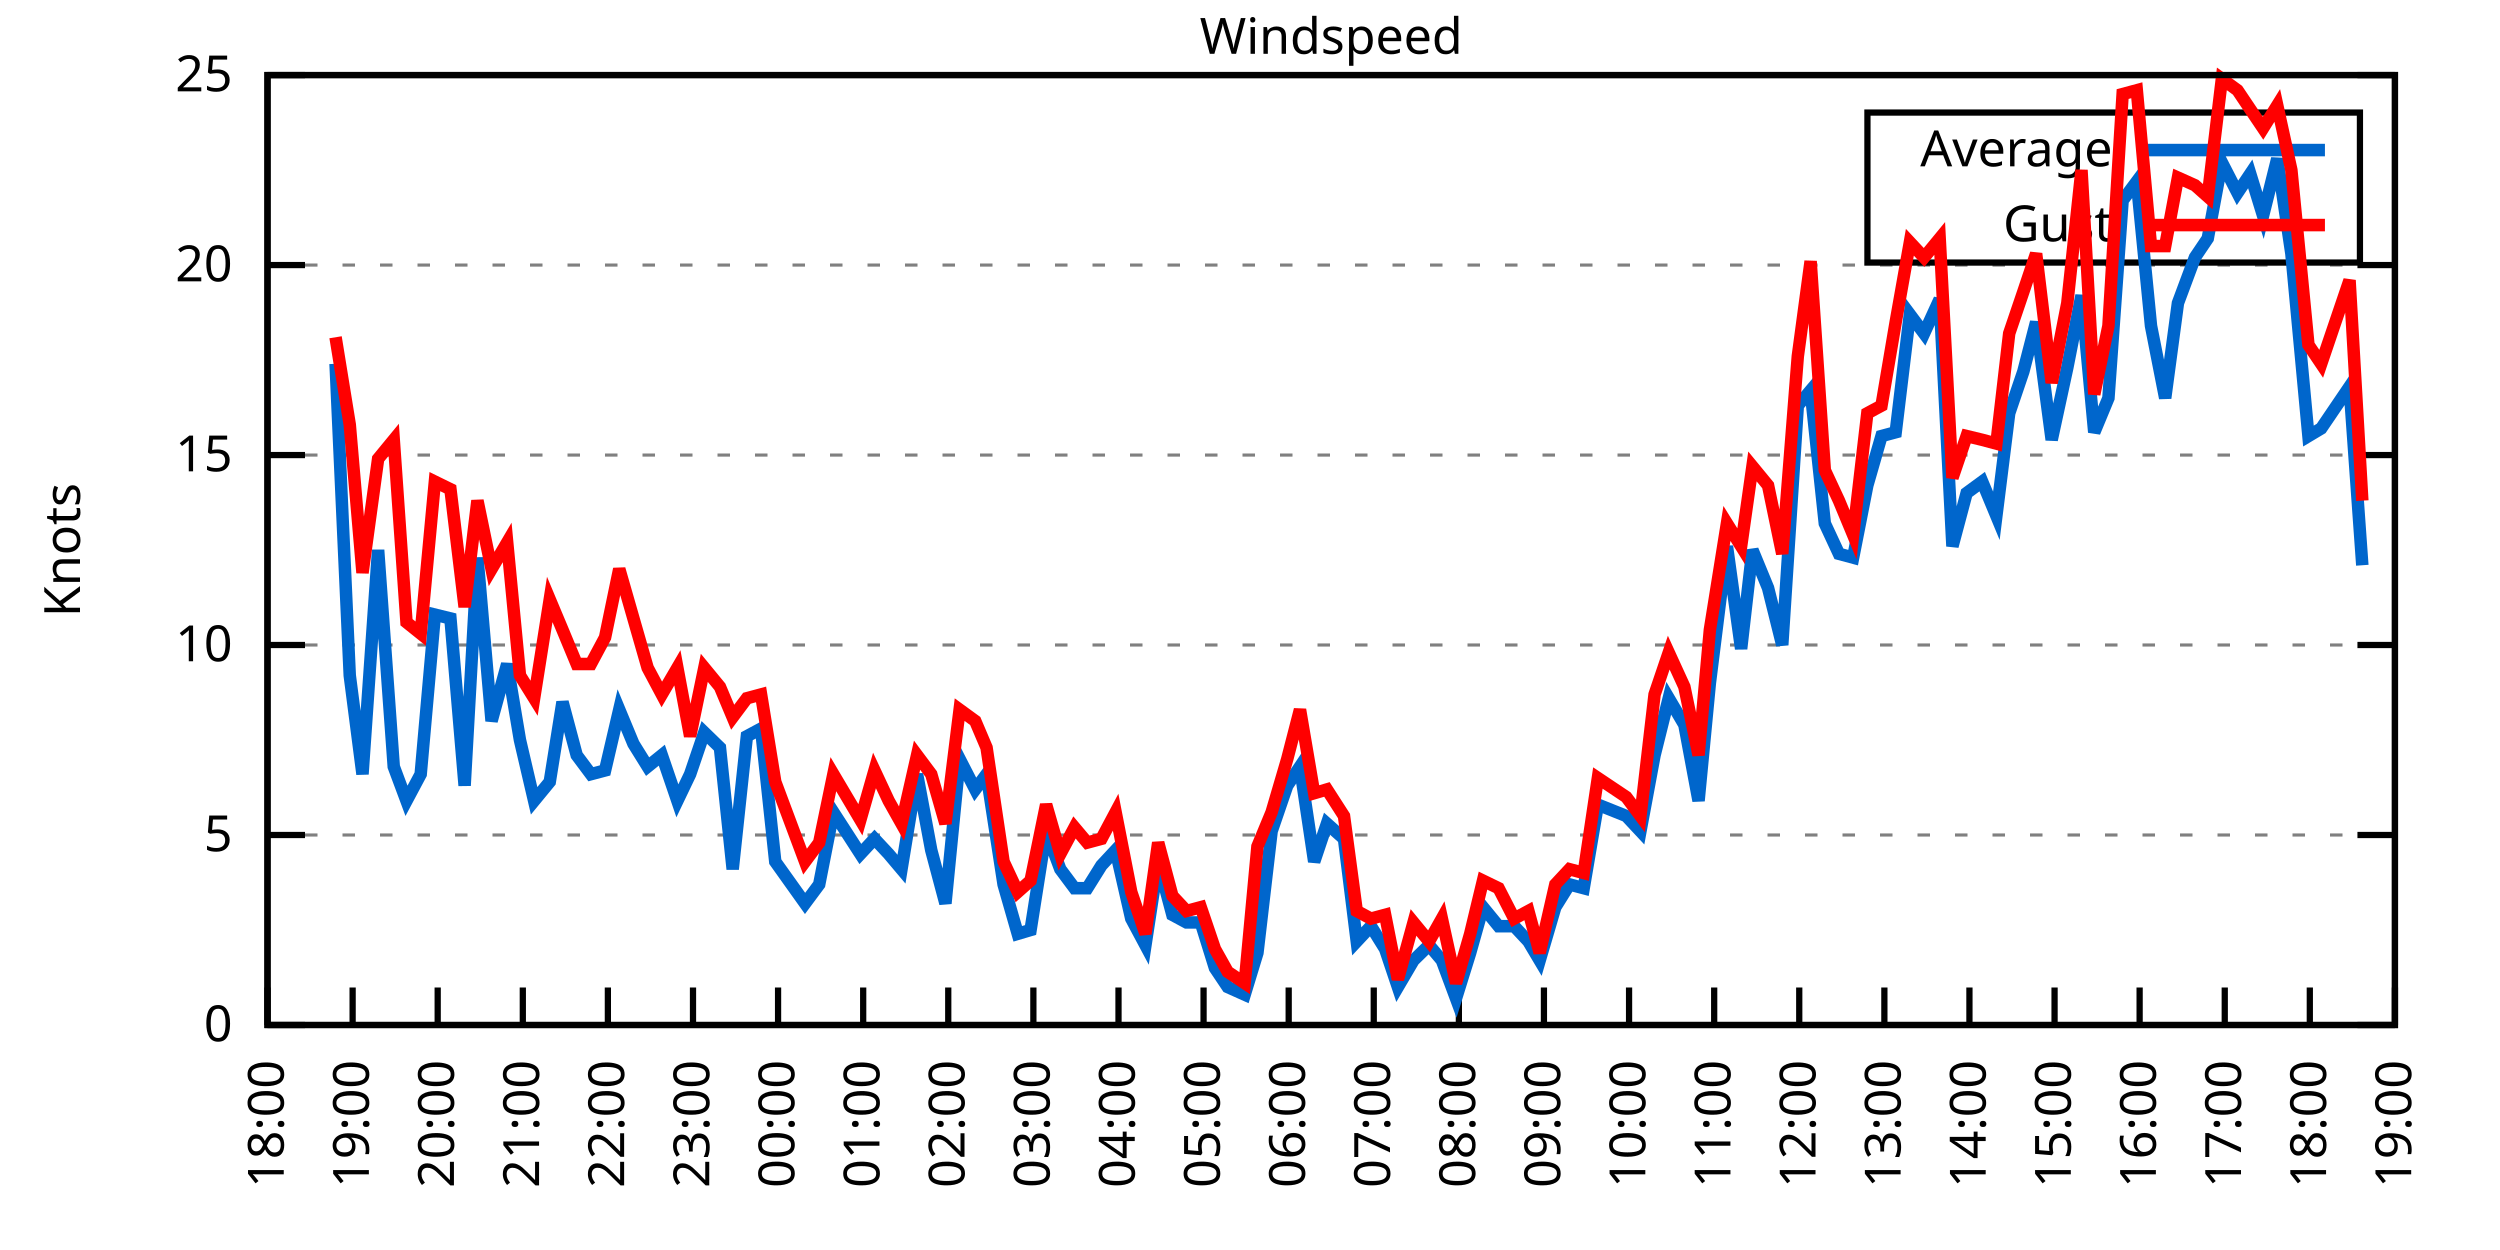
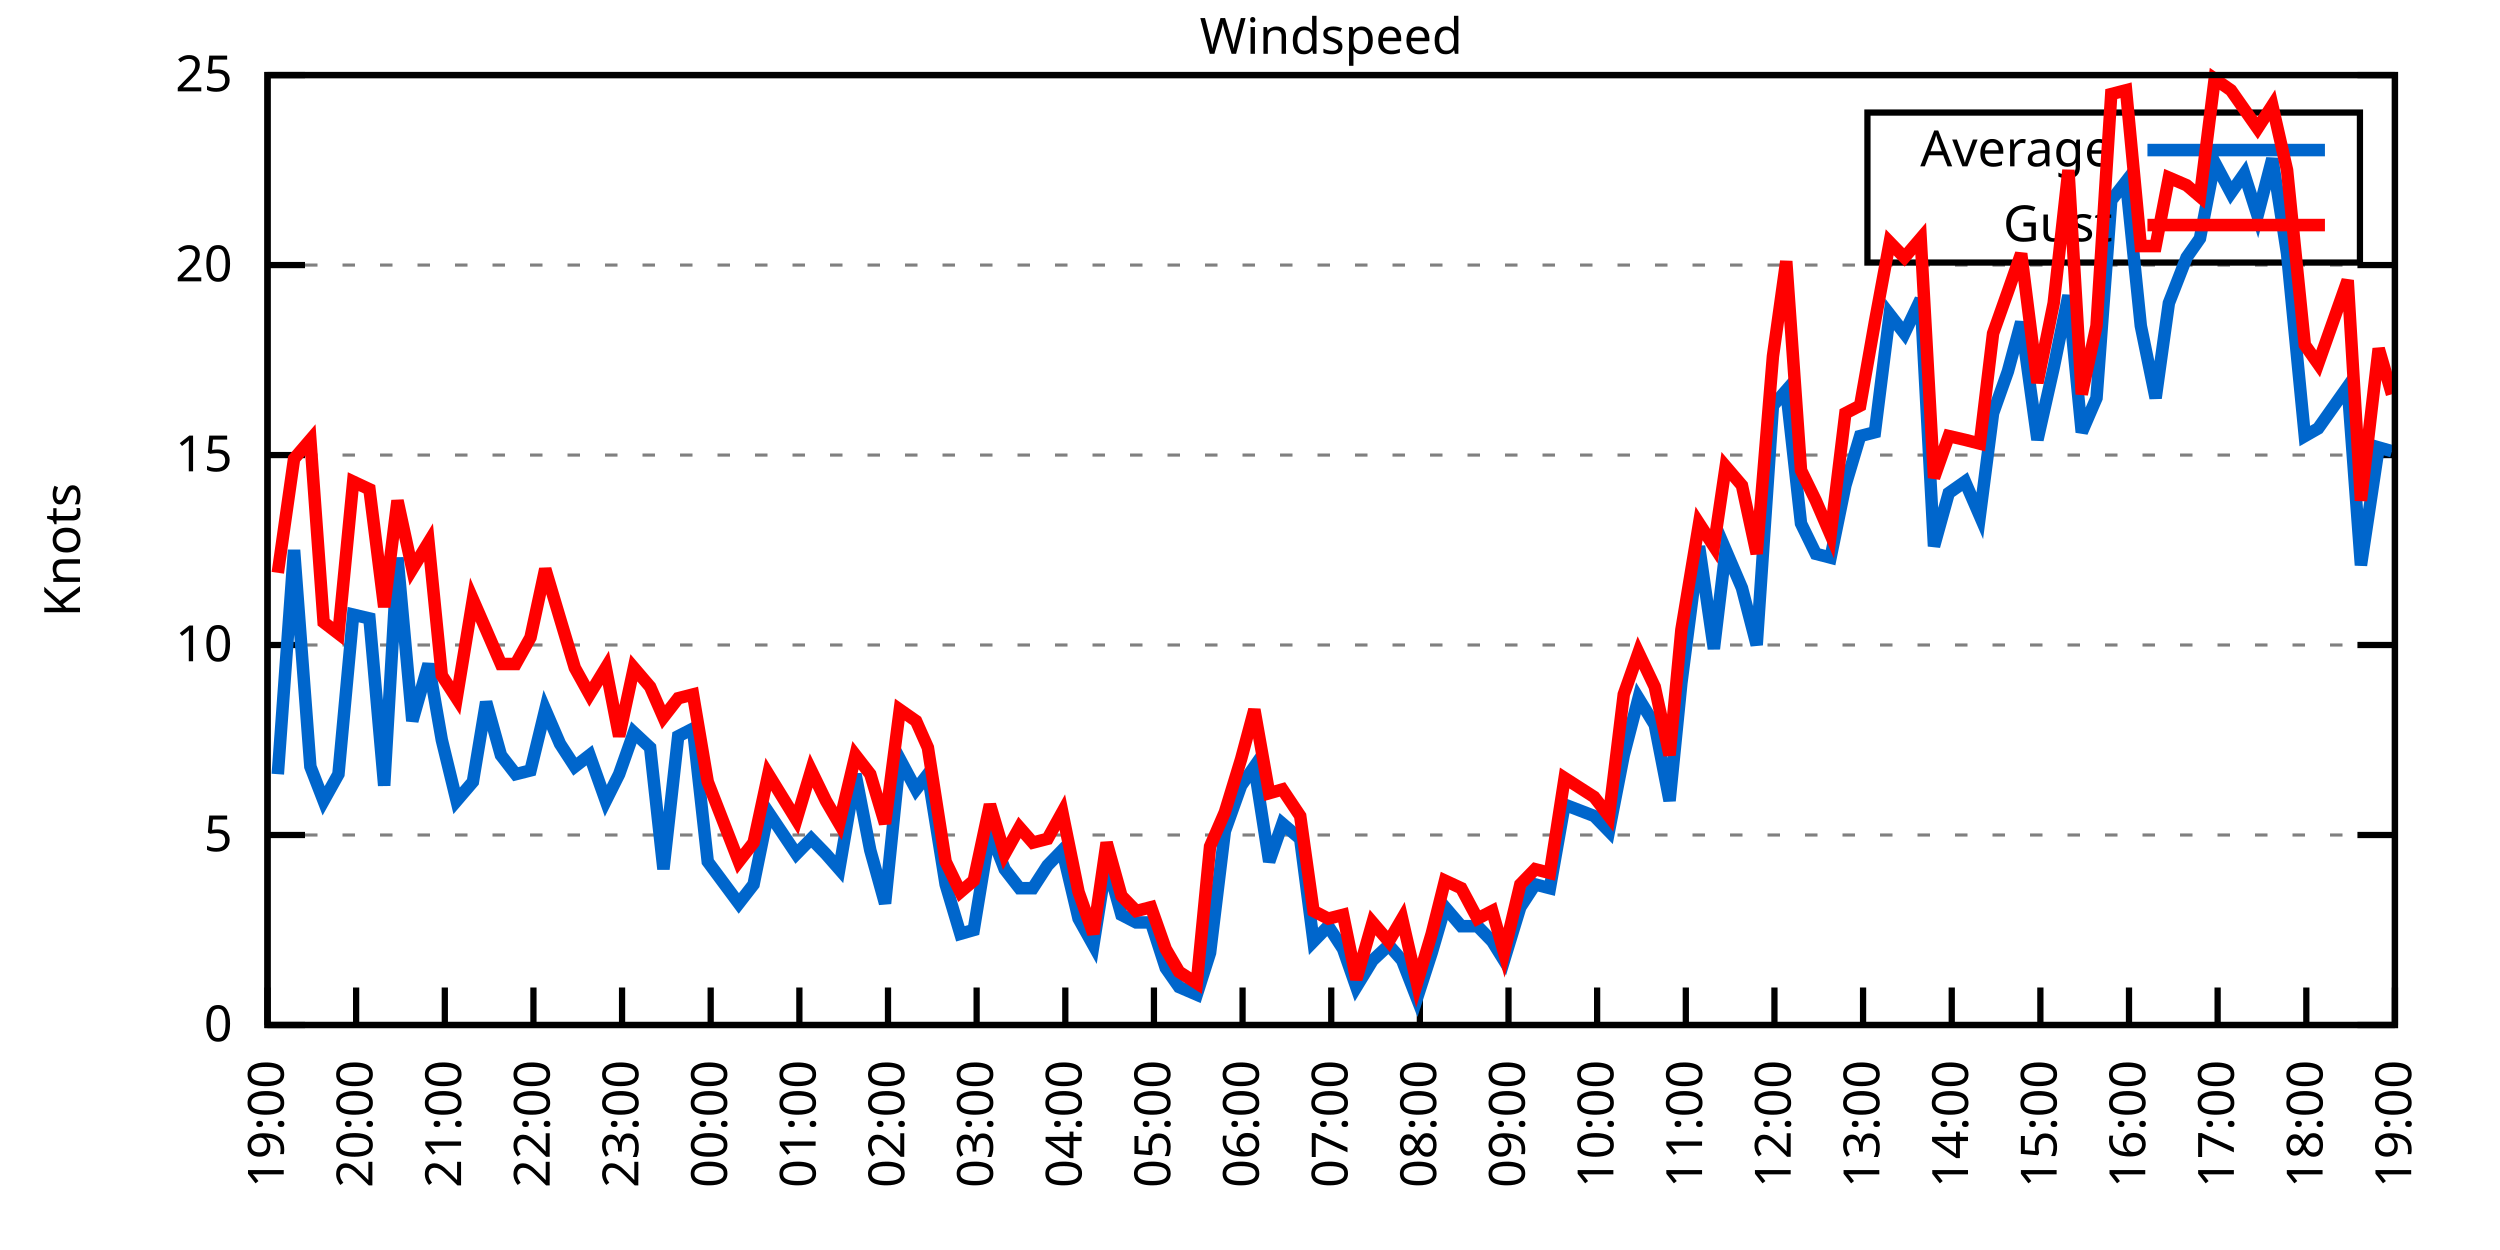
<svg xmlns="http://www.w3.org/2000/svg" xmlns:xlink="http://www.w3.org/1999/xlink" width="400" height="200" viewBox="0 0 400 200">
  <g id="gnuplot_canvas">
    <rect x="0" y="0" width="400" height="200" fill="none" />
    <defs>
      <circle id="gpDot" r="0.5" stroke-width="0.5" stroke="currentColor" />
      <path id="gpPt0" stroke-width="0.333" stroke="currentColor" d="M-1,0 h2 M0,-1 v2" />
      <path id="gpPt1" stroke-width="0.333" stroke="currentColor" d="M-1,-1 L1,1 M1,-1 L-1,1" />
      <path id="gpPt2" stroke-width="0.333" stroke="currentColor" d="M-1,0 L1,0 M0,-1 L0,1 M-1,-1 L1,1 M-1,1 L1,-1" />
      <rect id="gpPt3" stroke-width="0.333" stroke="currentColor" x="-1" y="-1" width="2" height="2" />
      <rect id="gpPt4" stroke-width="0.333" stroke="currentColor" fill="currentColor" x="-1" y="-1" width="2" height="2" />
      <circle id="gpPt5" stroke-width="0.333" stroke="currentColor" cx="0" cy="0" r="1" />
      <use xlink:href="#gpPt5" id="gpPt6" fill="currentColor" stroke="none" />
      <path id="gpPt7" stroke-width="0.333" stroke="currentColor" d="M0,-1.33 L-1.33,0.67 L1.33,0.67 z" />
      <use xlink:href="#gpPt7" id="gpPt8" fill="currentColor" stroke="none" />
      <use xlink:href="#gpPt7" id="gpPt9" stroke="currentColor" transform="rotate(180)" />
      <use xlink:href="#gpPt9" id="gpPt10" fill="currentColor" stroke="none" />
      <use xlink:href="#gpPt3" id="gpPt11" stroke="currentColor" transform="rotate(45)" />
      <use xlink:href="#gpPt11" id="gpPt12" fill="currentColor" stroke="none" />
      <path id="gpPt13" stroke-width="0.333" stroke="currentColor" d="M0,1.330 L1.265,0.411 L0.782,-1.067 L-0.782,-1.076 L-1.265,0.411 z" />
      <use xlink:href="#gpPt13" id="gpPt14" fill="currentColor" stroke="none" />
      <filter id="textbox" filterUnits="objectBoundingBox" x="0" y="0" height="1" width="1">
        <feFlood flood-color="white" flood-opacity="1" result="bgnd" />
        <feComposite in="SourceGraphic" in2="bgnd" operator="atop" />
      </filter>
      <filter id="greybox" filterUnits="objectBoundingBox" x="0" y="0" height="1" width="1">
        <feFlood flood-color="lightgrey" flood-opacity="1" result="grey" />
        <feComposite in="SourceGraphic" in2="grey" operator="atop" />
      </filter>
    </defs>
    <g fill="none" color="white" stroke="currentColor" stroke-width="1.00" stroke-linecap="butt" stroke-linejoin="miter">
</g>
    <g fill="none" color="black" stroke="currentColor" stroke-width="1.00" stroke-linecap="butt" stroke-linejoin="miter">
      <g stroke="none" shape-rendering="crispEdges">
        <polygon fill="rgb(255, 255, 255)" points="42.80,164.00 383.18,164.00 383.18,12.02 42.80,12.02 " />
      </g>
    </g>
    <g fill="none" color="black" stroke="currentColor" stroke-width="1.00" stroke-linecap="butt" stroke-linejoin="miter">
</g>
    <g fill="none" color="black" stroke="black" stroke-width="0.50" stroke-linecap="butt" stroke-linejoin="miter">
</g>
    <g fill="none" color="gray" stroke="currentColor" stroke-width="0.50" stroke-linecap="butt" stroke-linejoin="miter">
      <path stroke="gray" stroke-dasharray="2,4" class="gridline" d="M42.80,164.00 L383.19,164.00  " />
    </g>
    <g fill="none" color="gray" stroke="gray" stroke-width="1.00" stroke-linecap="butt" stroke-linejoin="miter">
</g>
    <g fill="none" color="black" stroke="currentColor" stroke-width="1.00" stroke-linecap="butt" stroke-linejoin="miter">
      <path stroke="black" d="M42.80,164.00 L48.80,164.00 M383.19,164.00 L377.19,164.00  " />
      <g transform="translate(37.20,166.60)" stroke="none" fill="black" font-family="Sans" font-size="8.00" text-anchor="end">
        <text>
          <tspan font-family="Sans"> 0</tspan>
        </text>
      </g>
    </g>
    <g fill="none" color="black" stroke="currentColor" stroke-width="1.00" stroke-linecap="butt" stroke-linejoin="miter">
</g>
    <g fill="none" color="black" stroke="black" stroke-width="0.50" stroke-linecap="butt" stroke-linejoin="miter">
</g>
    <g fill="none" color="gray" stroke="currentColor" stroke-width="0.50" stroke-linecap="butt" stroke-linejoin="miter">
      <path stroke="gray" stroke-dasharray="2,4" class="gridline" d="M42.80,133.60 L383.19,133.60  " />
    </g>
    <g fill="none" color="gray" stroke="gray" stroke-width="1.00" stroke-linecap="butt" stroke-linejoin="miter">
</g>
    <g fill="none" color="black" stroke="currentColor" stroke-width="1.00" stroke-linecap="butt" stroke-linejoin="miter">
      <path stroke="black" d="M42.80,133.60 L48.80,133.60 M383.19,133.60 L377.19,133.60  " />
      <g transform="translate(37.20,136.20)" stroke="none" fill="black" font-family="Sans" font-size="8.00" text-anchor="end">
        <text>
          <tspan font-family="Sans"> 5</tspan>
        </text>
      </g>
    </g>
    <g fill="none" color="black" stroke="currentColor" stroke-width="1.00" stroke-linecap="butt" stroke-linejoin="miter">
</g>
    <g fill="none" color="black" stroke="black" stroke-width="0.50" stroke-linecap="butt" stroke-linejoin="miter">
</g>
    <g fill="none" color="gray" stroke="currentColor" stroke-width="0.50" stroke-linecap="butt" stroke-linejoin="miter">
      <path stroke="gray" stroke-dasharray="2,4" class="gridline" d="M42.80,103.20 L383.19,103.20  " />
    </g>
    <g fill="none" color="gray" stroke="gray" stroke-width="1.00" stroke-linecap="butt" stroke-linejoin="miter">
</g>
    <g fill="none" color="black" stroke="currentColor" stroke-width="1.00" stroke-linecap="butt" stroke-linejoin="miter">
      <path stroke="black" d="M42.80,103.20 L48.80,103.20 M383.19,103.20 L377.19,103.20  " />
      <g transform="translate(37.20,105.80)" stroke="none" fill="black" font-family="Sans" font-size="8.00" text-anchor="end">
        <text>
          <tspan font-family="Sans"> 10</tspan>
        </text>
      </g>
    </g>
    <g fill="none" color="black" stroke="currentColor" stroke-width="1.00" stroke-linecap="butt" stroke-linejoin="miter">
</g>
    <g fill="none" color="black" stroke="black" stroke-width="0.50" stroke-linecap="butt" stroke-linejoin="miter">
</g>
    <g fill="none" color="gray" stroke="currentColor" stroke-width="0.50" stroke-linecap="butt" stroke-linejoin="miter">
      <path stroke="gray" stroke-dasharray="2,4" class="gridline" d="M42.80,72.81 L383.19,72.81  " />
    </g>
    <g fill="none" color="gray" stroke="gray" stroke-width="1.00" stroke-linecap="butt" stroke-linejoin="miter">
</g>
    <g fill="none" color="black" stroke="currentColor" stroke-width="1.00" stroke-linecap="butt" stroke-linejoin="miter">
      <path stroke="black" d="M42.80,72.81 L48.80,72.81 M383.19,72.81 L377.19,72.81  " />
      <g transform="translate(37.20,75.41)" stroke="none" fill="black" font-family="Sans" font-size="8.00" text-anchor="end">
        <text>
          <tspan font-family="Sans"> 15</tspan>
        </text>
      </g>
    </g>
    <g fill="none" color="black" stroke="currentColor" stroke-width="1.00" stroke-linecap="butt" stroke-linejoin="miter">
</g>
    <g fill="none" color="black" stroke="black" stroke-width="0.50" stroke-linecap="butt" stroke-linejoin="miter">
</g>
    <g fill="none" color="gray" stroke="currentColor" stroke-width="0.50" stroke-linecap="butt" stroke-linejoin="miter">
      <path stroke="gray" stroke-dasharray="2,4" class="gridline" d="M42.80,42.41 L383.19,42.41  " />
    </g>
    <g fill="none" color="gray" stroke="gray" stroke-width="1.00" stroke-linecap="butt" stroke-linejoin="miter">
</g>
    <g fill="none" color="black" stroke="currentColor" stroke-width="1.00" stroke-linecap="butt" stroke-linejoin="miter">
      <path stroke="black" d="M42.80,42.41 L48.80,42.41 M383.19,42.41 L377.19,42.41  " />
      <g transform="translate(37.20,45.01)" stroke="none" fill="black" font-family="Sans" font-size="8.00" text-anchor="end">
        <text>
          <tspan font-family="Sans"> 20</tspan>
        </text>
      </g>
    </g>
    <g fill="none" color="black" stroke="currentColor" stroke-width="1.00" stroke-linecap="butt" stroke-linejoin="miter">
</g>
    <g fill="none" color="black" stroke="black" stroke-width="0.50" stroke-linecap="butt" stroke-linejoin="miter">
</g>
    <g fill="none" color="gray" stroke="currentColor" stroke-width="0.50" stroke-linecap="butt" stroke-linejoin="miter">
      <path stroke="gray" stroke-dasharray="2,4" class="gridline" d="M42.80,12.01 L383.19,12.01  " />
    </g>
    <g fill="none" color="gray" stroke="gray" stroke-width="1.00" stroke-linecap="butt" stroke-linejoin="miter">
</g>
    <g fill="none" color="black" stroke="currentColor" stroke-width="1.00" stroke-linecap="butt" stroke-linejoin="miter">
      <path stroke="black" d="M42.80,12.01 L48.80,12.01 M383.19,12.01 L377.19,12.01  " />
      <g transform="translate(37.20,14.61)" stroke="none" fill="black" font-family="Sans" font-size="8.00" text-anchor="end">
        <text>
          <tspan font-family="Sans"> 25</tspan>
        </text>
      </g>
    </g>
    <g fill="none" color="black" stroke="currentColor" stroke-width="1.00" stroke-linecap="butt" stroke-linejoin="miter">
      <path stroke="black" d="M42.80,164.00 L42.80,158.00  " />
      <g transform="translate(45.40,169.60) rotate(270.00)" stroke="none" fill="black" font-family="Sans" font-size="8.00" text-anchor="end">
        <text>
-           <tspan font-family="Sans">18:00</tspan>
-         </text>
-       </g>
-     </g>
-     <g fill="none" color="black" stroke="currentColor" stroke-width="1.00" stroke-linecap="butt" stroke-linejoin="miter">
-       <path stroke="black" d="M56.42,164.00 L56.42,158.00  " />
-       <g transform="translate(59.02,169.60) rotate(270.00)" stroke="none" fill="black" font-family="Sans" font-size="8.00" text-anchor="end">
-         <text>
          <tspan font-family="Sans">19:00</tspan>
        </text>
      </g>
    </g>
    <g fill="none" color="black" stroke="currentColor" stroke-width="1.00" stroke-linecap="butt" stroke-linejoin="miter">
-       <path stroke="black" d="M70.03,164.00 L70.03,158.00  " />
-       <g transform="translate(72.63,169.60) rotate(270.00)" stroke="none" fill="black" font-family="Sans" font-size="8.00" text-anchor="end">
+       <path stroke="black" d="M56.98,164.00 L56.98,158.00  " />
+       <g transform="translate(59.58,169.60) rotate(270.00)" stroke="none" fill="black" font-family="Sans" font-size="8.00" text-anchor="end">
        <text>
          <tspan font-family="Sans">20:00</tspan>
        </text>
      </g>
    </g>
    <g fill="none" color="black" stroke="currentColor" stroke-width="1.00" stroke-linecap="butt" stroke-linejoin="miter">
-       <path stroke="black" d="M83.65,164.00 L83.65,158.00  " />
-       <g transform="translate(86.25,169.60) rotate(270.00)" stroke="none" fill="black" font-family="Sans" font-size="8.00" text-anchor="end">
+       <path stroke="black" d="M71.17,164.00 L71.17,158.00  " />
+       <g transform="translate(73.77,169.60) rotate(270.00)" stroke="none" fill="black" font-family="Sans" font-size="8.00" text-anchor="end">
        <text>
          <tspan font-family="Sans">21:00</tspan>
        </text>
      </g>
    </g>
    <g fill="none" color="black" stroke="currentColor" stroke-width="1.00" stroke-linecap="butt" stroke-linejoin="miter">
-       <path stroke="black" d="M97.26,164.00 L97.26,158.00  " />
-       <g transform="translate(99.86,169.60) rotate(270.00)" stroke="none" fill="black" font-family="Sans" font-size="8.00" text-anchor="end">
+       <path stroke="black" d="M85.35,164.00 L85.35,158.00  " />
+       <g transform="translate(87.95,169.60) rotate(270.00)" stroke="none" fill="black" font-family="Sans" font-size="8.00" text-anchor="end">
        <text>
          <tspan font-family="Sans">22:00</tspan>
        </text>
      </g>
    </g>
    <g fill="none" color="black" stroke="currentColor" stroke-width="1.00" stroke-linecap="butt" stroke-linejoin="miter">
-       <path stroke="black" d="M110.88,164.00 L110.88,158.00  " />
-       <g transform="translate(113.48,169.60) rotate(270.00)" stroke="none" fill="black" font-family="Sans" font-size="8.00" text-anchor="end">
+       <path stroke="black" d="M99.53,164.00 L99.53,158.00  " />
+       <g transform="translate(102.13,169.60) rotate(270.00)" stroke="none" fill="black" font-family="Sans" font-size="8.00" text-anchor="end">
        <text>
          <tspan font-family="Sans">23:00</tspan>
        </text>
      </g>
    </g>
    <g fill="none" color="black" stroke="currentColor" stroke-width="1.00" stroke-linecap="butt" stroke-linejoin="miter">
-       <path stroke="black" d="M124.49,164.00 L124.49,158.00  " />
-       <g transform="translate(127.09,169.60) rotate(270.00)" stroke="none" fill="black" font-family="Sans" font-size="8.00" text-anchor="end">
+       <path stroke="black" d="M113.71,164.00 L113.71,158.00  " />
+       <g transform="translate(116.31,169.60) rotate(270.00)" stroke="none" fill="black" font-family="Sans" font-size="8.00" text-anchor="end">
        <text>
          <tspan font-family="Sans">00:00</tspan>
        </text>
      </g>
    </g>
    <g fill="none" color="black" stroke="currentColor" stroke-width="1.00" stroke-linecap="butt" stroke-linejoin="miter">
-       <path stroke="black" d="M138.11,164.00 L138.11,158.00  " />
-       <g transform="translate(140.71,169.60) rotate(270.00)" stroke="none" fill="black" font-family="Sans" font-size="8.00" text-anchor="end">
+       <path stroke="black" d="M127.90,164.00 L127.90,158.00  " />
+       <g transform="translate(130.50,169.60) rotate(270.00)" stroke="none" fill="black" font-family="Sans" font-size="8.00" text-anchor="end">
        <text>
          <tspan font-family="Sans">01:00</tspan>
        </text>
      </g>
    </g>
    <g fill="none" color="black" stroke="currentColor" stroke-width="1.00" stroke-linecap="butt" stroke-linejoin="miter">
-       <path stroke="black" d="M151.72,164.00 L151.72,158.00  " />
-       <g transform="translate(154.32,169.60) rotate(270.00)" stroke="none" fill="black" font-family="Sans" font-size="8.00" text-anchor="end">
+       <path stroke="black" d="M142.08,164.00 L142.08,158.00  " />
+       <g transform="translate(144.68,169.60) rotate(270.00)" stroke="none" fill="black" font-family="Sans" font-size="8.00" text-anchor="end">
        <text>
          <tspan font-family="Sans">02:00</tspan>
        </text>
      </g>
    </g>
    <g fill="none" color="black" stroke="currentColor" stroke-width="1.00" stroke-linecap="butt" stroke-linejoin="miter">
-       <path stroke="black" d="M165.34,164.00 L165.34,158.00  " />
-       <g transform="translate(167.94,169.60) rotate(270.00)" stroke="none" fill="black" font-family="Sans" font-size="8.00" text-anchor="end">
+       <path stroke="black" d="M156.26,164.00 L156.26,158.00  " />
+       <g transform="translate(158.86,169.60) rotate(270.00)" stroke="none" fill="black" font-family="Sans" font-size="8.00" text-anchor="end">
        <text>
          <tspan font-family="Sans">03:00</tspan>
        </text>
      </g>
    </g>
    <g fill="none" color="black" stroke="currentColor" stroke-width="1.00" stroke-linecap="butt" stroke-linejoin="miter">
-       <path stroke="black" d="M178.96,164.00 L178.96,158.00  " />
-       <g transform="translate(181.56,169.60) rotate(270.00)" stroke="none" fill="black" font-family="Sans" font-size="8.00" text-anchor="end">
+       <path stroke="black" d="M170.45,164.00 L170.45,158.00  " />
+       <g transform="translate(173.05,169.60) rotate(270.00)" stroke="none" fill="black" font-family="Sans" font-size="8.00" text-anchor="end">
        <text>
          <tspan font-family="Sans">04:00</tspan>
        </text>
      </g>
    </g>
    <g fill="none" color="black" stroke="currentColor" stroke-width="1.00" stroke-linecap="butt" stroke-linejoin="miter">
-       <path stroke="black" d="M192.57,164.00 L192.57,158.00  " />
-       <g transform="translate(195.17,169.60) rotate(270.00)" stroke="none" fill="black" font-family="Sans" font-size="8.00" text-anchor="end">
+       <path stroke="black" d="M184.63,164.00 L184.63,158.00  " />
+       <g transform="translate(187.23,169.60) rotate(270.00)" stroke="none" fill="black" font-family="Sans" font-size="8.00" text-anchor="end">
        <text>
          <tspan font-family="Sans">05:00</tspan>
        </text>
      </g>
    </g>
    <g fill="none" color="black" stroke="currentColor" stroke-width="1.00" stroke-linecap="butt" stroke-linejoin="miter">
-       <path stroke="black" d="M206.19,164.00 L206.19,158.00  " />
-       <g transform="translate(208.79,169.60) rotate(270.00)" stroke="none" fill="black" font-family="Sans" font-size="8.00" text-anchor="end">
+       <path stroke="black" d="M198.81,164.00 L198.81,158.00  " />
+       <g transform="translate(201.41,169.60) rotate(270.00)" stroke="none" fill="black" font-family="Sans" font-size="8.00" text-anchor="end">
        <text>
          <tspan font-family="Sans">06:00</tspan>
        </text>
      </g>
    </g>
    <g fill="none" color="black" stroke="currentColor" stroke-width="1.00" stroke-linecap="butt" stroke-linejoin="miter">
-       <path stroke="black" d="M219.80,164.00 L219.80,158.00  " />
-       <g transform="translate(222.40,169.60) rotate(270.00)" stroke="none" fill="black" font-family="Sans" font-size="8.00" text-anchor="end">
+       <path stroke="black" d="M213.00,164.00 L213.00,158.00  " />
+       <g transform="translate(215.60,169.60) rotate(270.00)" stroke="none" fill="black" font-family="Sans" font-size="8.00" text-anchor="end">
        <text>
          <tspan font-family="Sans">07:00</tspan>
        </text>
      </g>
    </g>
    <g fill="none" color="black" stroke="currentColor" stroke-width="1.00" stroke-linecap="butt" stroke-linejoin="miter">
-       <path stroke="black" d="M233.42,164.00 L233.42,158.00  " />
-       <g transform="translate(236.02,169.60) rotate(270.00)" stroke="none" fill="black" font-family="Sans" font-size="8.00" text-anchor="end">
+       <path stroke="black" d="M227.18,164.00 L227.18,158.00  " />
+       <g transform="translate(229.78,169.60) rotate(270.00)" stroke="none" fill="black" font-family="Sans" font-size="8.00" text-anchor="end">
        <text>
          <tspan font-family="Sans">08:00</tspan>
        </text>
      </g>
    </g>
    <g fill="none" color="black" stroke="currentColor" stroke-width="1.00" stroke-linecap="butt" stroke-linejoin="miter">
-       <path stroke="black" d="M247.03,164.00 L247.03,158.00  " />
-       <g transform="translate(249.63,169.60) rotate(270.00)" stroke="none" fill="black" font-family="Sans" font-size="8.00" text-anchor="end">
+       <path stroke="black" d="M241.36,164.00 L241.36,158.00  " />
+       <g transform="translate(243.96,169.60) rotate(270.00)" stroke="none" fill="black" font-family="Sans" font-size="8.00" text-anchor="end">
        <text>
          <tspan font-family="Sans">09:00</tspan>
        </text>
      </g>
    </g>
    <g fill="none" color="black" stroke="currentColor" stroke-width="1.00" stroke-linecap="butt" stroke-linejoin="miter">
-       <path stroke="black" d="M260.65,164.00 L260.65,158.00  " />
-       <g transform="translate(263.25,169.60) rotate(270.00)" stroke="none" fill="black" font-family="Sans" font-size="8.00" text-anchor="end">
+       <path stroke="black" d="M255.54,164.00 L255.54,158.00  " />
+       <g transform="translate(258.14,169.60) rotate(270.00)" stroke="none" fill="black" font-family="Sans" font-size="8.00" text-anchor="end">
        <text>
          <tspan font-family="Sans">10:00</tspan>
        </text>
      </g>
    </g>
    <g fill="none" color="black" stroke="currentColor" stroke-width="1.00" stroke-linecap="butt" stroke-linejoin="miter">
-       <path stroke="black" d="M274.27,164.00 L274.27,158.00  " />
-       <g transform="translate(276.87,169.60) rotate(270.00)" stroke="none" fill="black" font-family="Sans" font-size="8.00" text-anchor="end">
+       <path stroke="black" d="M269.73,164.00 L269.73,158.00  " />
+       <g transform="translate(272.33,169.60) rotate(270.00)" stroke="none" fill="black" font-family="Sans" font-size="8.00" text-anchor="end">
        <text>
          <tspan font-family="Sans">11:00</tspan>
        </text>
      </g>
    </g>
    <g fill="none" color="black" stroke="currentColor" stroke-width="1.00" stroke-linecap="butt" stroke-linejoin="miter">
-       <path stroke="black" d="M287.88,164.00 L287.88,158.00  " />
-       <g transform="translate(290.48,169.60) rotate(270.00)" stroke="none" fill="black" font-family="Sans" font-size="8.00" text-anchor="end">
+       <path stroke="black" d="M283.91,164.00 L283.91,158.00  " />
+       <g transform="translate(286.51,169.60) rotate(270.00)" stroke="none" fill="black" font-family="Sans" font-size="8.00" text-anchor="end">
        <text>
          <tspan font-family="Sans">12:00</tspan>
        </text>
      </g>
    </g>
    <g fill="none" color="black" stroke="currentColor" stroke-width="1.00" stroke-linecap="butt" stroke-linejoin="miter">
-       <path stroke="black" d="M301.50,164.00 L301.50,158.00  " />
-       <g transform="translate(304.10,169.60) rotate(270.00)" stroke="none" fill="black" font-family="Sans" font-size="8.00" text-anchor="end">
+       <path stroke="black" d="M298.09,164.00 L298.09,158.00  " />
+       <g transform="translate(300.69,169.60) rotate(270.00)" stroke="none" fill="black" font-family="Sans" font-size="8.00" text-anchor="end">
        <text>
          <tspan font-family="Sans">13:00</tspan>
        </text>
      </g>
    </g>
    <g fill="none" color="black" stroke="currentColor" stroke-width="1.00" stroke-linecap="butt" stroke-linejoin="miter">
-       <path stroke="black" d="M315.11,164.00 L315.11,158.00  " />
-       <g transform="translate(317.71,169.60) rotate(270.00)" stroke="none" fill="black" font-family="Sans" font-size="8.00" text-anchor="end">
+       <path stroke="black" d="M312.28,164.00 L312.28,158.00  " />
+       <g transform="translate(314.88,169.60) rotate(270.00)" stroke="none" fill="black" font-family="Sans" font-size="8.00" text-anchor="end">
        <text>
          <tspan font-family="Sans">14:00</tspan>
        </text>
      </g>
    </g>
    <g fill="none" color="black" stroke="currentColor" stroke-width="1.00" stroke-linecap="butt" stroke-linejoin="miter">
-       <path stroke="black" d="M328.73,164.00 L328.73,158.00  " />
-       <g transform="translate(331.33,169.60) rotate(270.00)" stroke="none" fill="black" font-family="Sans" font-size="8.00" text-anchor="end">
+       <path stroke="black" d="M326.46,164.00 L326.46,158.00  " />
+       <g transform="translate(329.06,169.60) rotate(270.00)" stroke="none" fill="black" font-family="Sans" font-size="8.00" text-anchor="end">
        <text>
          <tspan font-family="Sans">15:00</tspan>
        </text>
      </g>
    </g>
    <g fill="none" color="black" stroke="currentColor" stroke-width="1.00" stroke-linecap="butt" stroke-linejoin="miter">
-       <path stroke="black" d="M342.34,164.00 L342.34,158.00  " />
-       <g transform="translate(344.94,169.60) rotate(270.00)" stroke="none" fill="black" font-family="Sans" font-size="8.00" text-anchor="end">
+       <path stroke="black" d="M340.64,164.00 L340.64,158.00  " />
+       <g transform="translate(343.24,169.60) rotate(270.00)" stroke="none" fill="black" font-family="Sans" font-size="8.00" text-anchor="end">
        <text>
          <tspan font-family="Sans">16:00</tspan>
        </text>
      </g>
    </g>
    <g fill="none" color="black" stroke="currentColor" stroke-width="1.00" stroke-linecap="butt" stroke-linejoin="miter">
-       <path stroke="black" d="M355.96,164.00 L355.96,158.00  " />
-       <g transform="translate(358.56,169.60) rotate(270.00)" stroke="none" fill="black" font-family="Sans" font-size="8.00" text-anchor="end">
+       <path stroke="black" d="M354.82,164.00 L354.82,158.00  " />
+       <g transform="translate(357.42,169.60) rotate(270.00)" stroke="none" fill="black" font-family="Sans" font-size="8.00" text-anchor="end">
        <text>
          <tspan font-family="Sans">17:00</tspan>
        </text>
      </g>
    </g>
    <g fill="none" color="black" stroke="currentColor" stroke-width="1.00" stroke-linecap="butt" stroke-linejoin="miter">
-       <path stroke="black" d="M369.57,164.00 L369.57,158.00  " />
-       <g transform="translate(372.17,169.60) rotate(270.00)" stroke="none" fill="black" font-family="Sans" font-size="8.00" text-anchor="end">
+       <path stroke="black" d="M369.01,164.00 L369.01,158.00  " />
+       <g transform="translate(371.61,169.60) rotate(270.00)" stroke="none" fill="black" font-family="Sans" font-size="8.00" text-anchor="end">
        <text>
          <tspan font-family="Sans">18:00</tspan>
        </text>
      </g>
    </g>
    <g fill="none" color="black" stroke="currentColor" stroke-width="1.00" stroke-linecap="butt" stroke-linejoin="miter">
      <path stroke="black" d="M383.19,164.00 L383.19,158.00  " />
      <g transform="translate(385.79,169.60) rotate(270.00)" stroke="none" fill="black" font-family="Sans" font-size="8.00" text-anchor="end">
        <text>
          <tspan font-family="Sans">19:00</tspan>
        </text>
      </g>
    </g>
    <g fill="none" color="black" stroke="currentColor" stroke-width="1.00" stroke-linecap="butt" stroke-linejoin="miter">
</g>
    <g fill="none" color="black" stroke="currentColor" stroke-width="1.00" stroke-linecap="butt" stroke-linejoin="miter">
      <path stroke="black" d="M42.80,12.01 L42.80,164.00 L383.19,164.00 L383.19,12.01 L42.80,12.01 Z  " />
    </g>
    <g fill="none" color="black" stroke="currentColor" stroke-width="1.00" stroke-linecap="butt" stroke-linejoin="miter">
</g>
    <g fill="none" color="black" stroke="currentColor" stroke-width="1.00" stroke-linecap="butt" stroke-linejoin="miter">
      <path stroke="black" d="M298.79,42.01 L298.79,18.01 L377.59,18.01 L377.59,42.01 L298.79,42.01 Z  " />
    </g>
    <g id="Windspeed_plot_1">
      <g fill="none" color="white" stroke="black" stroke-width="2.00" stroke-linecap="butt" stroke-linejoin="miter">
</g>
      <g fill="none" color="black" stroke="currentColor" stroke-width="2.00" stroke-linecap="butt" stroke-linejoin="miter">
        <g transform="translate(337.99,26.61)" stroke="none" fill="black" font-family="Sans" font-size="8.00" text-anchor="end">
          <text>
            <tspan font-family="Sans">Average</tspan>
          </text>
        </g>
      </g>
      <g fill="none" color="black" stroke="currentColor" stroke-width="2.00" stroke-linecap="butt" stroke-linejoin="miter">
-         <path stroke="rgb(  0, 102, 204)" d="M343.59,24.01 L371.99,24.01 M53.69,58.21 L55.96,108.07 L58.00,123.87 L60.50,88.00 L63.00,122.66 L65.04,128.13   L67.31,123.87 L69.58,98.34 L72.07,98.95 L74.34,125.70 L76.39,89.22 L78.65,115.36 L81.15,106.24 L83.19,118.40   L85.46,128.13 L87.96,125.09 L90.00,112.32 L92.27,120.83 L94.54,123.87 L96.81,123.27 L99.08,113.54 L101.35,119.01   L103.62,122.66 L105.89,120.83 L108.38,128.13 L110.42,123.87 L112.69,117.19 L115.19,119.62 L117.23,139.07 L119.50,117.80   L121.77,116.58 L124.04,137.86 L128.81,144.55 L131.07,141.51 L133.34,129.95 L137.66,136.64 L139.92,134.21 L142.19,136.64   L144.24,139.07 L146.73,123.87 L149.00,136.03 L151.27,144.55 L153.54,121.44 L156.04,126.31 L157.85,123.87 L160.57,141.51   L162.84,149.41 L164.89,148.80 L167.38,132.99 L169.65,139.07 L171.92,142.11 L173.96,142.11 L176.23,138.47 L178.50,136.03   L181.00,146.98 L183.27,151.23 L185.31,137.86 L187.58,146.37 L189.85,147.59 L192.12,147.59 L194.39,154.88 L196.43,157.92   L199.15,159.14 L201.19,152.45 L203.46,132.99 L205.96,125.70 L208.00,122.66 L210.27,137.86 L212.31,131.78 L215.04,134.21   L217.08,150.62 L219.35,148.19 L221.62,151.84 L223.66,157.92 L226.16,153.66 L228.65,151.23 L230.70,153.66 L232.96,159.74   L235.23,152.45 L237.28,145.15 L239.77,148.19 L242.27,148.19 L244.54,150.62 L246.35,153.66 L248.85,145.15 L251.12,141.51   L253.39,142.11 L255.66,128.74 L260.20,130.56 L262.47,132.99 L264.73,120.83 L267.00,111.72 L269.50,115.97 L271.77,128.13   L273.58,109.28 L276.31,87.40 L278.58,103.81 L280.39,88.00 L282.89,94.08 L285.16,103.20 L287.65,64.90 L289.70,62.47   L291.97,83.75 L294.23,88.61 L296.50,89.22 L298.77,77.67 L301.04,69.77 L303.31,69.16 L305.58,50.31 L307.85,53.35   L310.35,47.88 L312.39,87.40 L314.66,78.89 L317.15,77.06 L319.42,82.53 L321.47,66.12 L323.74,59.43 L325.78,51.53   L328.27,70.37 L330.77,58.82 L333.04,47.27 L335.08,69.16 L337.35,63.69 L339.62,32.07 L341.89,29.03 L344.16,52.14   L346.43,63.69 L348.47,48.49 L351.19,41.19 L353.24,38.15 L355.50,25.99 L358.00,30.86 L360.04,27.82 L362.09,34.50   L364.36,25.39 L366.62,40.58 L369.35,69.77 L371.39,68.55 L375.93,61.86 L377.97,90.44  " />
+         <path stroke="rgb(  0, 102, 204)" d="M343.59,24.01 L371.99,24.01 M44.45,123.87 L47.05,88.00 L49.66,122.66 L51.78,128.13 L54.15,123.87 L56.51,98.34   L59.11,98.95 L61.47,125.70 L63.60,89.22 L65.97,115.36 L68.57,106.24 L70.69,118.40 L73.06,128.13 L75.66,125.09   L77.78,112.32 L80.15,120.83 L82.51,123.87 L84.88,123.27 L87.24,113.54 L89.60,119.01 L91.97,122.66 L94.33,120.83   L96.93,128.13 L99.06,123.87 L101.42,117.19 L104.02,119.62 L106.15,139.07 L108.51,117.80 L110.88,116.58 L113.24,137.86   L118.21,144.55 L120.57,141.51 L122.93,129.95 L127.42,136.64 L129.79,134.21 L132.15,136.64 L134.28,139.07 L136.88,123.87   L139.24,136.03 L141.61,144.55 L143.97,121.44 L146.57,126.31 L148.46,123.87 L151.30,141.51 L153.66,149.41 L155.79,148.80   L158.39,132.99 L160.75,139.07 L163.12,142.11 L165.25,142.11 L167.61,138.47 L169.97,136.03 L172.57,146.98 L174.94,151.23   L177.06,137.86 L179.43,146.37 L181.79,147.59 L184.16,147.59 L186.52,154.88 L188.65,157.92 L191.48,159.14 L193.61,152.45   L195.98,132.99 L198.58,125.70 L200.70,122.66 L203.07,137.86 L205.19,131.78 L208.03,134.21 L210.16,150.62 L212.52,148.19   L214.89,151.84 L217.01,157.92 L219.61,153.66 L222.21,151.23 L224.34,153.66 L226.71,159.74 L229.07,152.45 L231.20,145.15   L233.80,148.19 L236.40,148.19 L238.76,150.62 L240.65,153.66 L243.25,145.15 L245.62,141.51 L247.98,142.11 L250.34,128.74   L255.07,130.56 L257.43,132.99 L259.80,120.83 L262.16,111.72 L264.76,115.97 L267.13,128.13 L269.02,109.28 L271.85,87.40   L274.22,103.81 L276.11,88.00 L278.71,94.08 L281.07,103.20 L283.67,64.90 L285.80,62.47 L288.16,83.75 L290.53,88.61   L292.89,89.22 L295.26,77.67 L297.62,69.77 L299.98,69.16 L302.35,50.31 L304.71,53.35 L307.31,47.88 L309.44,87.40   L311.80,78.89 L314.40,77.06 L316.77,82.53 L318.89,66.12 L321.26,59.43 L323.39,51.53 L325.99,70.37 L328.59,58.82   L330.95,47.27 L333.08,69.16 L335.44,63.69 L337.80,32.07 L340.17,29.03 L342.53,52.14 L344.90,63.69 L347.02,48.49   L349.86,41.19 L351.99,38.15 L354.35,25.99 L356.95,30.86 L359.08,27.82 L361.21,34.50 L363.57,25.39 L365.93,40.58   L368.77,69.77 L370.90,68.55 L375.63,61.86 L377.75,90.44 L380.59,71.59 L382.72,72.20  " />
      </g>
    </g>
    <g id="Windspeed_plot_2">
      <g fill="none" color="black" stroke="currentColor" stroke-width="2.00" stroke-linecap="butt" stroke-linejoin="miter">
        <g transform="translate(337.99,38.61)" stroke="none" fill="black" font-family="Sans" font-size="8.00" text-anchor="end">
          <text>
            <tspan font-family="Sans">Gust</tspan>
          </text>
        </g>
      </g>
      <g fill="none" color="black" stroke="currentColor" stroke-width="2.00" stroke-linecap="butt" stroke-linejoin="miter">
-         <path stroke="rgb(255,   0,   0)" d="M343.59,36.01 L371.99,36.01 M53.69,53.96 L55.96,67.94 L58.00,91.65 L60.50,73.41 L63.00,70.37 L65.04,99.56   L67.31,101.38 L69.58,77.06 L72.07,78.28 L74.34,97.12 L76.39,80.10 L78.65,91.04 L81.15,86.79 L83.19,108.07   L85.46,111.72 L87.96,95.91 L90.00,100.77 L92.27,106.24 L94.54,106.24 L96.81,101.99 L99.08,91.04 L101.35,98.95   L103.62,106.85 L105.89,111.11 L108.38,106.85 L110.42,117.80 L112.69,106.85 L115.19,109.89 L117.23,114.76 L119.50,111.72   L121.77,111.11 L124.04,125.09 L128.81,137.86 L131.07,134.82 L133.34,123.87 L137.66,131.17 L139.92,123.27 L142.19,128.13   L144.24,131.78 L146.73,120.83 L149.00,123.87 L151.27,131.78 L153.54,113.54 L156.04,115.36 L157.85,119.62 L160.57,137.86   L162.84,142.72 L164.89,140.90 L167.38,128.74 L169.65,136.64 L171.92,132.39 L173.96,134.82 L176.23,134.21 L178.50,129.95   L181.00,142.72 L183.27,149.41 L185.31,134.82 L187.58,143.33 L189.85,145.76 L192.12,145.15 L194.39,151.84 L196.43,155.49   L199.15,157.31 L201.19,135.43 L203.46,129.95 L205.96,121.44 L208.00,113.54 L210.27,126.91 L212.31,126.31 L215.04,130.56   L217.08,145.76 L219.35,146.98 L221.62,146.37 L223.66,156.70 L226.16,147.59 L228.65,150.62 L230.70,146.98 L232.96,157.31   L235.23,149.41 L237.28,140.90 L239.77,142.11 L242.27,146.98 L244.54,145.76 L246.35,152.45 L248.85,141.51 L251.12,139.07   L253.39,139.68 L255.66,124.48 L260.20,127.52 L262.47,130.56 L264.73,111.11 L267.00,104.42 L269.50,109.89 L271.77,120.83   L273.58,100.77 L276.31,83.75 L278.58,87.40 L280.39,74.63 L282.89,77.67 L285.16,88.61 L287.65,57.00 L289.70,41.80   L291.97,75.24 L294.23,80.10 L296.50,85.57 L298.77,66.12 L301.04,64.90 L303.31,51.53 L305.58,38.76 L307.85,41.19   L310.35,38.15 L312.39,76.45 L314.66,69.77 L317.15,70.37 L319.42,70.98 L321.47,53.35 L323.74,46.66 L325.78,40.58   L328.27,61.25 L330.77,48.49 L333.04,27.21 L335.08,63.08 L337.35,52.14 L339.62,15.05 L341.89,14.44 L344.16,39.37   L346.43,39.37 L348.47,28.42 L351.19,29.64 L353.24,31.46 L355.50,12.62 L358.00,14.44 L360.04,17.48 L362.09,20.52   L364.36,16.87 L366.62,27.21 L369.35,55.18 L371.39,58.21 L375.93,44.84 L377.97,80.10  " />
+         <path stroke="rgb(255,   0,   0)" d="M343.59,36.01 L371.99,36.01 M44.45,91.65 L47.05,73.41 L49.66,70.37 L51.78,99.56 L54.15,101.38 L56.51,77.06   L59.11,78.28 L61.47,97.12 L63.60,80.10 L65.97,91.04 L68.57,86.79 L70.69,108.07 L73.06,111.72 L75.66,95.91   L77.78,100.77 L80.15,106.24 L82.51,106.24 L84.88,101.99 L87.24,91.04 L89.60,98.95 L91.97,106.85 L94.33,111.11   L96.93,106.85 L99.06,117.80 L101.42,106.85 L104.02,109.89 L106.15,114.76 L108.51,111.72 L110.88,111.11 L113.24,125.09   L118.21,137.86 L120.57,134.82 L122.93,123.87 L127.42,131.17 L129.79,123.27 L132.15,128.13 L134.28,131.78 L136.88,120.83   L139.24,123.87 L141.61,131.78 L143.97,113.54 L146.57,115.36 L148.46,119.62 L151.30,137.86 L153.66,142.72 L155.79,140.90   L158.39,128.74 L160.75,136.64 L163.12,132.39 L165.25,134.82 L167.61,134.21 L169.97,129.95 L172.57,142.72 L174.94,149.41   L177.06,134.82 L179.43,143.33 L181.79,145.76 L184.16,145.15 L186.52,151.84 L188.65,155.49 L191.48,157.31 L193.61,135.43   L195.98,129.95 L198.58,121.44 L200.70,113.54 L203.07,126.91 L205.19,126.31 L208.03,130.56 L210.16,145.76 L212.52,146.98   L214.89,146.37 L217.01,156.70 L219.61,147.59 L222.21,150.62 L224.34,146.98 L226.71,157.31 L229.07,149.41 L231.20,140.90   L233.80,142.11 L236.40,146.98 L238.76,145.76 L240.65,152.45 L243.25,141.51 L245.62,139.07 L247.98,139.68 L250.34,124.48   L255.07,127.52 L257.43,130.56 L259.80,111.11 L262.16,104.42 L264.76,109.89 L267.13,120.83 L269.02,100.77 L271.85,83.75   L274.22,87.40 L276.11,74.63 L278.71,77.67 L281.07,88.61 L283.67,57.00 L285.80,41.80 L288.16,75.24 L290.53,80.10   L292.89,85.57 L295.26,66.12 L297.62,64.90 L299.98,51.53 L302.35,38.76 L304.71,41.19 L307.31,38.15 L309.44,76.45   L311.80,69.77 L314.40,70.37 L316.77,70.98 L318.89,53.35 L321.26,46.66 L323.39,40.58 L325.99,61.25 L328.59,48.49   L330.95,27.21 L333.08,63.08 L335.44,52.14 L337.80,15.05 L340.17,14.44 L342.53,39.37 L344.90,39.37 L347.02,28.42   L349.86,29.64 L351.99,31.46 L354.35,12.62 L356.95,14.44 L359.08,17.48 L361.21,20.52 L363.57,16.87 L365.93,27.21   L368.77,55.18 L370.90,58.21 L375.63,44.84 L377.75,80.10 L380.59,55.78 L382.72,63.08  " />
      </g>
    </g>
    <g fill="none" color="black" stroke="currentColor" stroke-width="2.00" stroke-linecap="butt" stroke-linejoin="miter">
</g>
    <g fill="none" color="black" stroke="black" stroke-width="1.00" stroke-linecap="butt" stroke-linejoin="miter">
</g>
    <g fill="none" color="black" stroke="currentColor" stroke-width="1.00" stroke-linecap="butt" stroke-linejoin="miter">
      <path stroke="black" d="M42.80,12.01 L42.80,164.00 L383.19,164.00 L383.19,12.01 L42.80,12.01 Z  " />
      <g transform="translate(12.80,88.01) rotate(270.00)" stroke="none" fill="black" font-family="Sans" font-size="8.00" text-anchor="middle">
        <text>
          <tspan font-family="Sans">Knots</tspan>
        </text>
      </g>
    </g>
    <g fill="none" color="black" stroke="currentColor" stroke-width="1.00" stroke-linecap="butt" stroke-linejoin="miter">
</g>
    <g fill="none" color="black" stroke="currentColor" stroke-width="1.00" stroke-linecap="butt" stroke-linejoin="miter">
      <g transform="translate(212.99,8.61)" stroke="none" fill="black" font-family="Sans" font-size="8.00" text-anchor="middle">
        <text>
          <tspan font-family="Sans">Windspeed</tspan>
        </text>
      </g>
    </g>
    <g fill="none" color="black" stroke="currentColor" stroke-width="1.00" stroke-linecap="butt" stroke-linejoin="miter">
</g>
  </g>
</svg>
